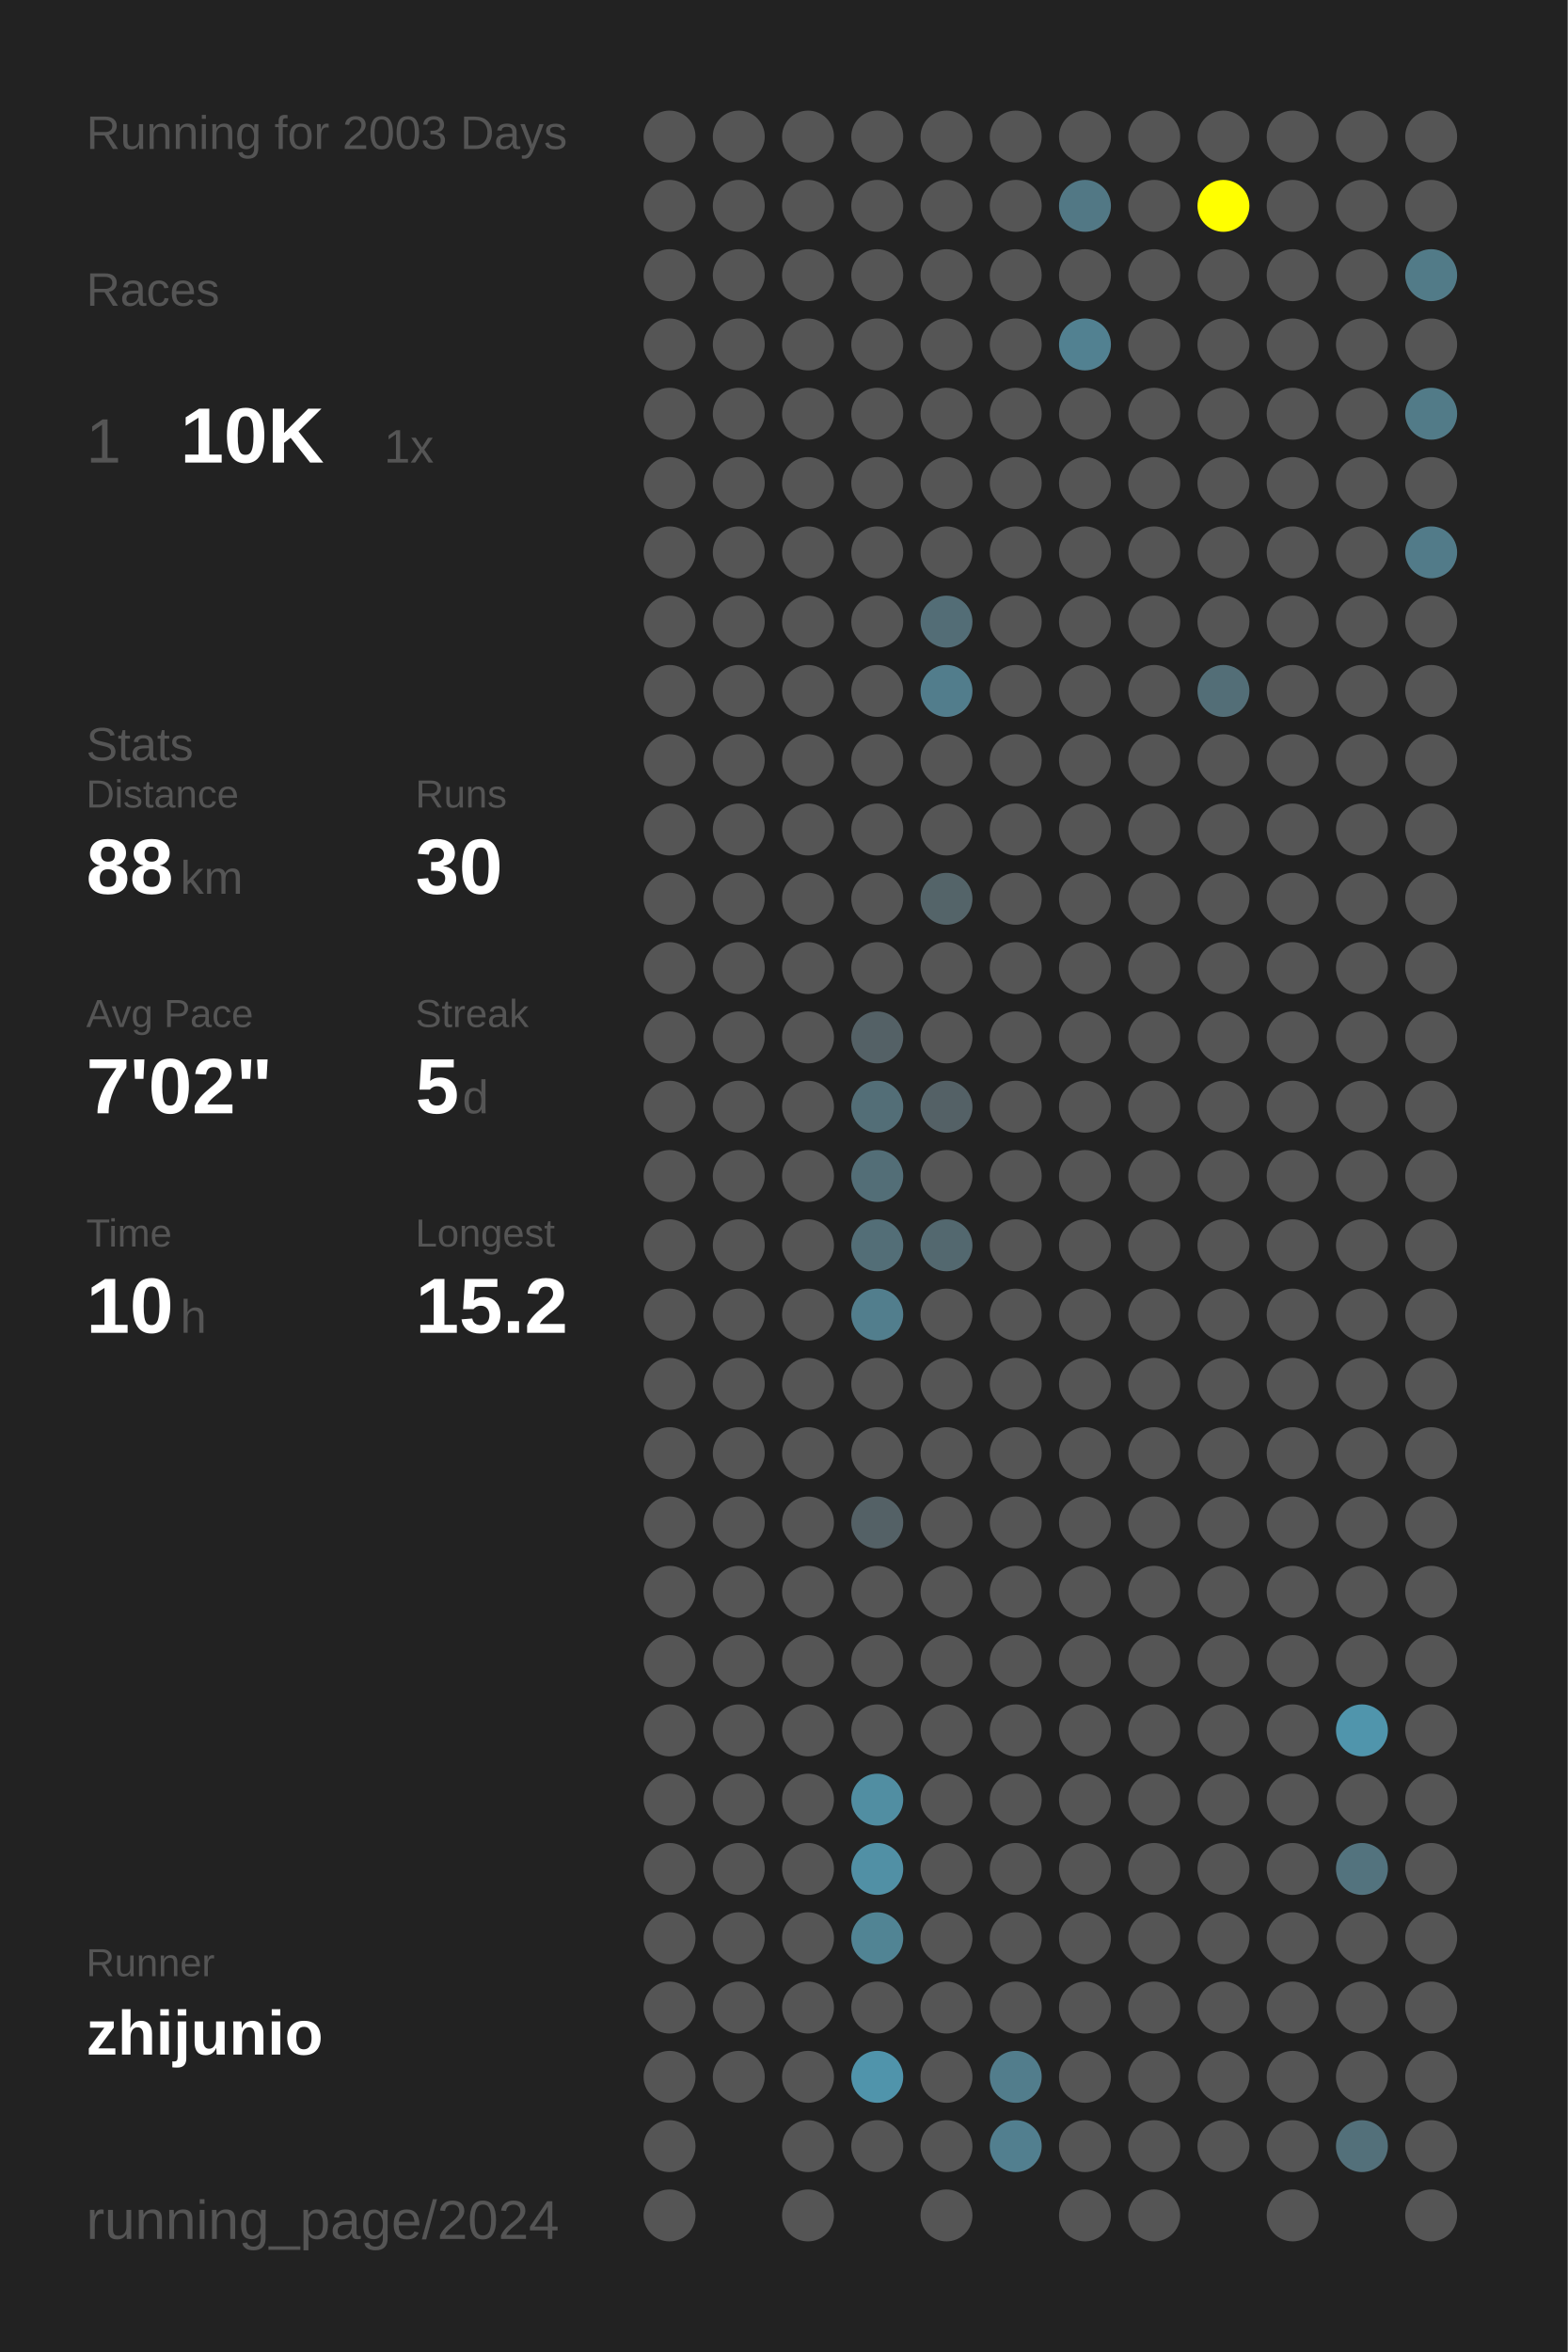
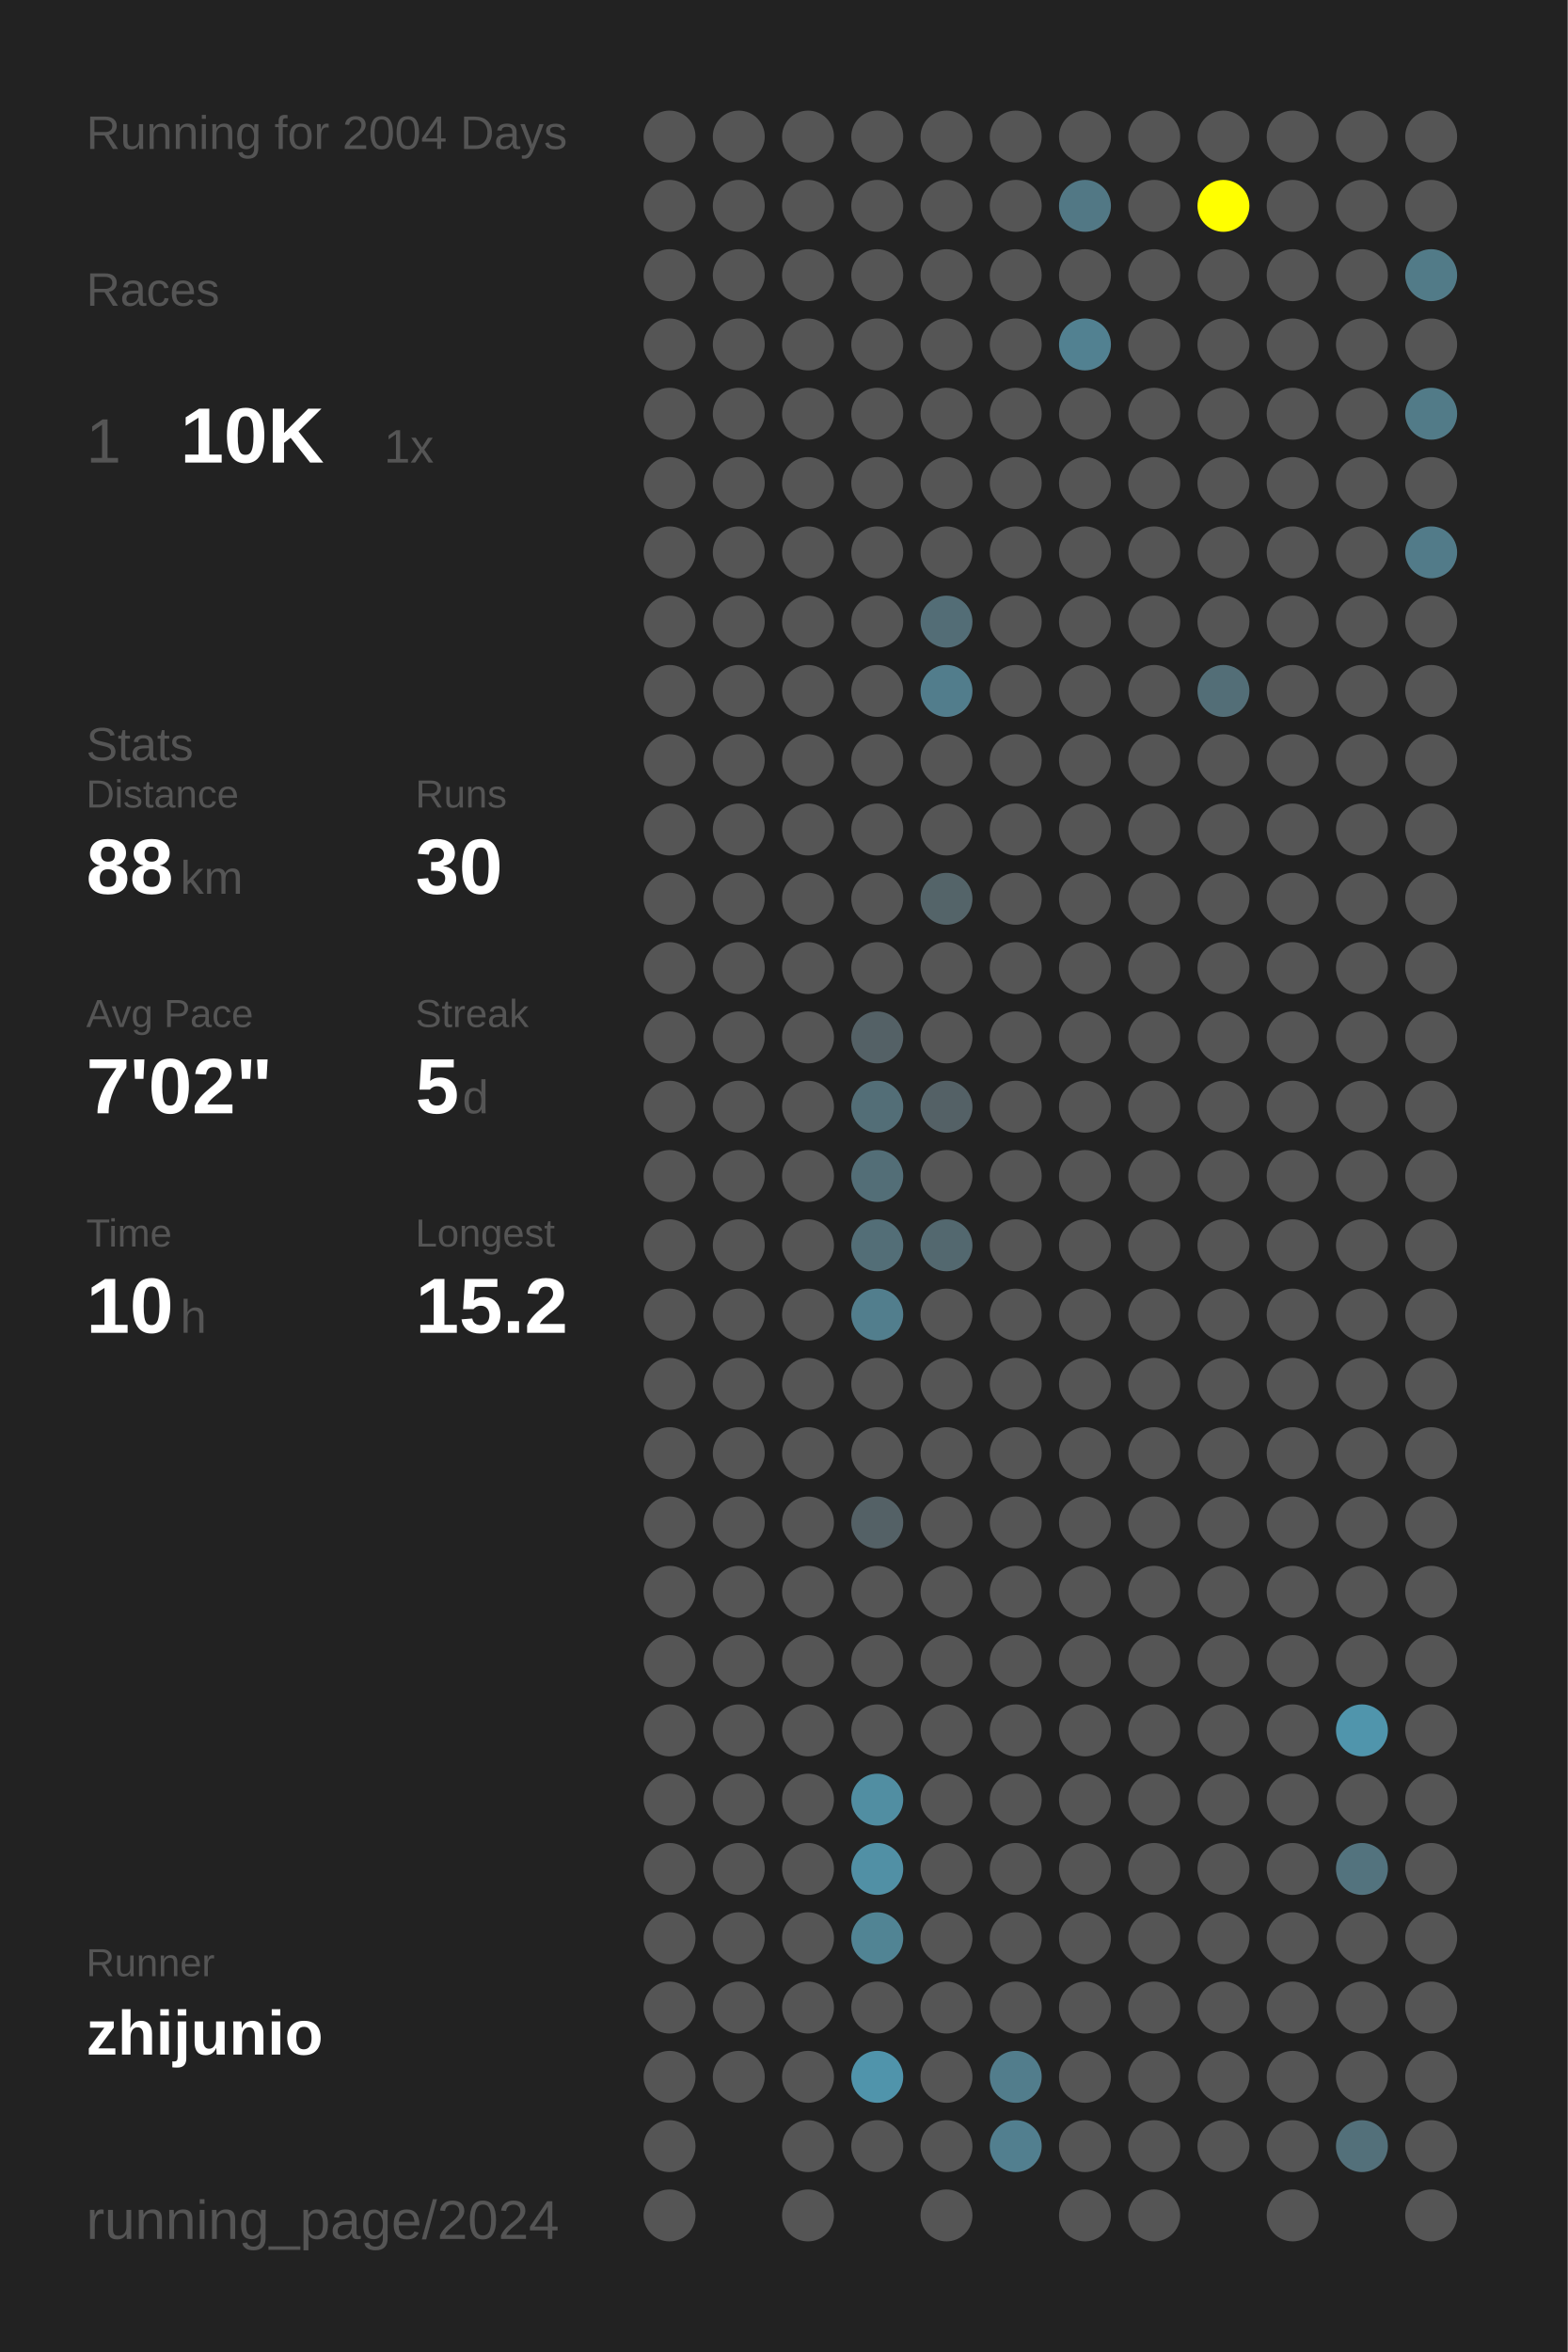
<svg xmlns="http://www.w3.org/2000/svg" baseProfile="full" height="300mm" version="1.1" viewBox="0,0,200,300" width="200mm">
  <defs />
  <rect fill="#222222" height="300" width="200" x="0" y="0" />
-   <text fill="#555555" style="font-size:6px; font-family:Arial;" x="11" y="19">Running for 2003 Days</text>
+   <text fill="#555555" style="font-size:6px; font-family:Arial;" x="11" y="19">Running for 2004 Days</text>
  <text fill="#555555" style="font-size:6px; font-family:Arial;" x="11" y="39">Races</text>
  <text fill="#555555" style="font-size:8px; font-family:Arial;" x="11" y="59">1</text>
  <text fill="#FFFFFF" style="font-size:10px; font-family:Arial; font-weight:bold;" x="23" y="59">10K</text>
  <text fill="#555555" style="font-size:6px; font-family:Arial;" x="49" y="59">1x</text>
  <text fill="#555555" style="font-size:6px; font-family:Arial;" x="11" y="97">Stats</text>
  <text fill="#555555" style="font-size:5px; font-family:Arial;" x="11" y="103">Distance</text>
  <text fill="#FFFFFF" style="font-size:10px; font-family:Arial; font-weight:bold;" x="11" y="114">88</text>
  <text fill="#555555" style="font-size:6px; font-family:Arial;" x="23" y="114">km</text>
  <text fill="#555555" style="font-size:5px; font-family:Arial;" x="53" y="103">Runs</text>
  <text fill="#FFFFFF" style="font-size:10px; font-family:Arial; font-weight:bold;" x="53" y="114">30</text>
  <text fill="#555555" style="font-size:5px; font-family:Arial;" x="11" y="131">Avg Pace</text>
  <text fill="#FFFFFF" style="font-size:10px; font-family:Arial; font-weight:bold;" x="11" y="142">7'02"</text>
  <text fill="#555555" style="font-size:5px; font-family:Arial;" x="53" y="131">Streak</text>
  <text fill="#FFFFFF" style="font-size:10px; font-family:Arial; font-weight:bold;" x="53" y="142">5</text>
  <text fill="#555555" style="font-size:6px; font-family:Arial;" x="59" y="142">d</text>
  <text fill="#555555" style="font-size:5px; font-family:Arial;" x="11" y="159">Time</text>
  <text fill="#FFFFFF" style="font-size:10px; font-family:Arial; font-weight:bold;" x="11" y="170">10</text>
  <text fill="#555555" style="font-size:6px; font-family:Arial;" x="23" y="170">h</text>
  <text fill="#555555" style="font-size:5px; font-family:Arial;" x="53" y="159">Longest</text>
  <text fill="#FFFFFF" style="font-size:10px; font-family:Arial; font-weight:bold;" x="53" y="170">15.2</text>
  <text fill="#555555" style="font-size:5px; font-family:Arial;" x="11" y="252.065">Runner</text>
  <text fill="#FFFFFF" style="font-size:8px; font-family:Arial; font-weight:bold;" x="11" y="262.065">zhijunio</text>
  <text fill="#555555" style="font-size:7px; font-family:Arial;" x="11" y="285.581">running_page/2024</text>
  <circle cx="85.417" cy="17.419" fill="#555555" r="3.312" />
  <circle cx="85.417" cy="26.258" fill="#555555" r="3.312" />
  <circle cx="85.417" cy="35.097" fill="#555555" r="3.312" />
  <circle cx="85.417" cy="43.935" fill="#555555" r="3.312" />
  <circle cx="85.417" cy="52.774" fill="#555555" r="3.312" />
  <circle cx="85.417" cy="61.613" fill="#555555" r="3.312" />
  <circle cx="85.417" cy="70.452" fill="#555555" r="3.312" />
  <circle cx="85.417" cy="79.29" fill="#555555" r="3.312" />
  <circle cx="85.417" cy="88.129" fill="#555555" r="3.312" />
  <circle cx="85.417" cy="96.968" fill="#555555" r="3.312" />
  <circle cx="85.417" cy="105.806" fill="#555555" r="3.312" />
  <circle cx="85.417" cy="114.645" fill="#555555" r="3.312" />
  <circle cx="85.417" cy="123.484" fill="#555555" r="3.312" />
  <circle cx="85.417" cy="132.323" fill="#555555" r="3.312" />
  <circle cx="85.417" cy="141.161" fill="#555555" r="3.312" />
  <circle cx="85.417" cy="150" fill="#555555" r="3.312" />
  <circle cx="85.417" cy="158.839" fill="#555555" r="3.312" />
  <circle cx="85.417" cy="167.677" fill="#555555" r="3.312" />
  <circle cx="85.417" cy="176.516" fill="#555555" r="3.312" />
  <circle cx="85.417" cy="185.355" fill="#555555" r="3.312" />
  <circle cx="85.417" cy="194.194" fill="#555555" r="3.312" />
  <circle cx="85.417" cy="203.032" fill="#555555" r="3.312" />
  <circle cx="85.417" cy="211.871" fill="#555555" r="3.312" />
  <circle cx="85.417" cy="220.71" fill="#555555" r="3.312" />
  <circle cx="85.417" cy="229.548" fill="#555555" r="3.312" />
  <circle cx="85.417" cy="238.387" fill="#555555" r="3.312" />
  <circle cx="85.417" cy="247.226" fill="#555555" r="3.312" />
  <circle cx="85.417" cy="256.065" fill="#555555" r="3.312" />
  <circle cx="85.417" cy="264.903" fill="#555555" r="3.312" />
  <circle cx="85.417" cy="273.742" fill="#555555" r="3.312" />
  <circle cx="85.417" cy="282.581" fill="#555555" r="3.312" />
  <circle cx="94.25" cy="17.419" fill="#555555" r="3.312" />
  <circle cx="94.25" cy="26.258" fill="#555555" r="3.312" />
  <circle cx="94.25" cy="35.097" fill="#555555" r="3.312" />
  <circle cx="94.25" cy="43.935" fill="#555555" r="3.312" />
  <circle cx="94.25" cy="52.774" fill="#555555" r="3.312" />
  <circle cx="94.25" cy="61.613" fill="#555555" r="3.312" />
  <circle cx="94.25" cy="70.452" fill="#555555" r="3.312" />
  <circle cx="94.25" cy="79.29" fill="#555555" r="3.312" />
  <circle cx="94.25" cy="88.129" fill="#555555" r="3.312" />
  <circle cx="94.25" cy="96.968" fill="#555555" r="3.312" />
  <circle cx="94.25" cy="105.806" fill="#555555" r="3.312" />
  <circle cx="94.25" cy="114.645" fill="#555555" r="3.312" />
  <circle cx="94.25" cy="123.484" fill="#555555" r="3.312" />
  <circle cx="94.25" cy="132.323" fill="#555555" r="3.312" />
  <circle cx="94.25" cy="141.161" fill="#555555" r="3.312" />
  <circle cx="94.25" cy="150" fill="#555555" r="3.312" />
  <circle cx="94.25" cy="158.839" fill="#555555" r="3.312" />
  <circle cx="94.25" cy="167.677" fill="#555555" r="3.312" />
  <circle cx="94.25" cy="176.516" fill="#555555" r="3.312" />
  <circle cx="94.25" cy="185.355" fill="#555555" r="3.312" />
  <circle cx="94.25" cy="194.194" fill="#555555" r="3.312" />
  <circle cx="94.25" cy="203.032" fill="#555555" r="3.312" />
  <circle cx="94.25" cy="211.871" fill="#555555" r="3.312" />
  <circle cx="94.25" cy="220.71" fill="#555555" r="3.312" />
  <circle cx="94.25" cy="229.548" fill="#555555" r="3.312" />
  <circle cx="94.25" cy="238.387" fill="#555555" r="3.312" />
  <circle cx="94.25" cy="247.226" fill="#555555" r="3.312" />
  <circle cx="94.25" cy="256.065" fill="#555555" r="3.312" />
  <circle cx="94.25" cy="264.903" fill="#555555" r="3.312" />
  <circle cx="103.083" cy="17.419" fill="#555555" r="3.312" />
  <circle cx="103.083" cy="26.258" fill="#555555" r="3.312" />
  <circle cx="103.083" cy="35.097" fill="#555555" r="3.312" />
  <circle cx="103.083" cy="43.935" fill="#555555" r="3.312" />
  <circle cx="103.083" cy="52.774" fill="#555555" r="3.312" />
  <circle cx="103.083" cy="61.613" fill="#555555" r="3.312" />
  <circle cx="103.083" cy="70.452" fill="#555555" r="3.312" />
  <circle cx="103.083" cy="79.29" fill="#555555" r="3.312" />
  <circle cx="103.083" cy="88.129" fill="#555555" r="3.312" />
  <circle cx="103.083" cy="96.968" fill="#555555" r="3.312" />
  <circle cx="103.083" cy="105.806" fill="#555555" r="3.312" />
  <circle cx="103.083" cy="114.645" fill="#555555" r="3.312" />
  <circle cx="103.083" cy="123.484" fill="#555555" r="3.312" />
  <circle cx="103.083" cy="132.323" fill="#555555" r="3.312" />
  <circle cx="103.083" cy="141.161" fill="#555555" r="3.312" />
  <circle cx="103.083" cy="150" fill="#555555" r="3.312" />
  <circle cx="103.083" cy="158.839" fill="#555555" r="3.312" />
  <circle cx="103.083" cy="167.677" fill="#555555" r="3.312" />
  <circle cx="103.083" cy="176.516" fill="#555555" r="3.312" />
  <circle cx="103.083" cy="185.355" fill="#555555" r="3.312" />
  <circle cx="103.083" cy="194.194" fill="#555555" r="3.312" />
  <circle cx="103.083" cy="203.032" fill="#555555" r="3.312" />
  <circle cx="103.083" cy="211.871" fill="#555555" r="3.312" />
  <circle cx="103.083" cy="220.71" fill="#555555" r="3.312" />
  <circle cx="103.083" cy="229.548" fill="#555555" r="3.312" />
  <circle cx="103.083" cy="238.387" fill="#555555" r="3.312" />
  <circle cx="103.083" cy="247.226" fill="#555555" r="3.312" />
  <circle cx="103.083" cy="256.065" fill="#555555" r="3.312" />
  <circle cx="103.083" cy="264.903" fill="#555555" r="3.312" />
  <circle cx="103.083" cy="273.742" fill="#555555" r="3.312" />
  <circle cx="103.083" cy="282.581" fill="#555555" r="3.312" />
  <circle cx="111.917" cy="17.419" fill="#555555" r="3.312" />
  <circle cx="111.917" cy="26.258" fill="#555555" r="3.312" />
  <circle cx="111.917" cy="35.097" fill="#555555" r="3.312" />
  <circle cx="111.917" cy="43.935" fill="#555555" r="3.312" />
  <circle cx="111.917" cy="52.774" fill="#555555" r="3.312" />
  <circle cx="111.917" cy="61.613" fill="#555555" r="3.312" />
  <circle cx="111.917" cy="70.452" fill="#555555" r="3.312" />
  <circle cx="111.917" cy="79.29" fill="#555555" r="3.312" />
  <circle cx="111.917" cy="88.129" fill="#555555" r="3.312" />
  <circle cx="111.917" cy="96.968" fill="#555555" r="3.312" />
  <circle cx="111.917" cy="105.806" fill="#555555" r="3.312" />
  <circle cx="111.917" cy="114.645" fill="#555555" r="3.312" />
  <circle cx="111.917" cy="123.484" fill="#555555" r="3.312" />
  <circle cx="111.917" cy="132.323" fill="#546166" r="3.312" />
  <circle cx="111.917" cy="141.161" fill="#536e77" r="3.312" />
  <circle cx="111.917" cy="150" fill="#536e77" r="3.312" />
  <circle cx="111.917" cy="158.839" fill="#536e77" r="3.312" />
  <circle cx="111.917" cy="167.677" fill="#527e8d" r="3.312" />
  <circle cx="111.917" cy="176.516" fill="#555555" r="3.312" />
  <circle cx="111.917" cy="185.355" fill="#555555" r="3.312" />
  <circle cx="111.917" cy="194.194" fill="#546166" r="3.312" />
  <circle cx="111.917" cy="203.032" fill="#555555" r="3.312" />
  <circle cx="111.917" cy="211.871" fill="#555555" r="3.312" />
  <circle cx="111.917" cy="220.71" fill="#555555" r="3.312" />
  <circle cx="111.917" cy="229.548" fill="#518ea2" r="3.312" />
  <circle cx="111.917" cy="238.387" fill="#5190a5" r="3.312" />
  <circle cx="111.917" cy="247.226" fill="#518494" r="3.312" />
  <circle cx="111.917" cy="256.065" fill="#555555" r="3.312" />
  <circle cx="111.917" cy="264.903" fill="#5094ab" r="3.312" />
  <circle cx="111.917" cy="273.742" fill="#555555" r="3.312" />
  <circle cx="120.75" cy="17.419" fill="#555555" r="3.312" />
  <circle cx="120.75" cy="26.258" fill="#555555" r="3.312" />
  <circle cx="120.75" cy="35.097" fill="#555555" r="3.312" />
  <circle cx="120.75" cy="43.935" fill="#555555" r="3.312" />
  <circle cx="120.75" cy="52.774" fill="#555555" r="3.312" />
  <circle cx="120.75" cy="61.613" fill="#555555" r="3.312" />
  <circle cx="120.75" cy="70.452" fill="#555555" r="3.312" />
  <circle cx="120.75" cy="79.29" fill="#536d76" r="3.312" />
  <circle cx="120.75" cy="88.129" fill="#527d8c" r="3.312" />
  <circle cx="120.75" cy="96.968" fill="#555555" r="3.312" />
  <circle cx="120.75" cy="105.806" fill="#555555" r="3.312" />
  <circle cx="120.75" cy="114.645" fill="#546469" r="3.312" />
  <circle cx="120.75" cy="123.484" fill="#555555" r="3.312" />
  <circle cx="120.75" cy="132.323" fill="#555555" r="3.312" />
  <circle cx="120.75" cy="141.161" fill="#546166" r="3.312" />
  <circle cx="120.75" cy="150" fill="#555555" r="3.312" />
  <circle cx="120.75" cy="158.839" fill="#53686f" r="3.312" />
  <circle cx="120.75" cy="167.677" fill="#555555" r="3.312" />
  <circle cx="120.75" cy="176.516" fill="#555555" r="3.312" />
  <circle cx="120.75" cy="185.355" fill="#555555" r="3.312" />
  <circle cx="120.75" cy="194.194" fill="#555555" r="3.312" />
  <circle cx="120.75" cy="203.032" fill="#555555" r="3.312" />
  <circle cx="120.75" cy="211.871" fill="#555555" r="3.312" />
  <circle cx="120.75" cy="220.71" fill="#555555" r="3.312" />
  <circle cx="120.75" cy="229.548" fill="#555555" r="3.312" />
  <circle cx="120.75" cy="238.387" fill="#555555" r="3.312" />
  <circle cx="120.75" cy="247.226" fill="#555555" r="3.312" />
  <circle cx="120.75" cy="256.065" fill="#555555" r="3.312" />
  <circle cx="120.75" cy="264.903" fill="#555555" r="3.312" />
  <circle cx="120.75" cy="273.742" fill="#555555" r="3.312" />
  <circle cx="120.75" cy="282.581" fill="#555555" r="3.312" />
  <circle cx="129.583" cy="17.419" fill="#555555" r="3.312" />
  <circle cx="129.583" cy="26.258" fill="#555555" r="3.312" />
  <circle cx="129.583" cy="35.097" fill="#555555" r="3.312" />
  <circle cx="129.583" cy="43.935" fill="#555555" r="3.312" />
  <circle cx="129.583" cy="52.774" fill="#555555" r="3.312" />
  <circle cx="129.583" cy="61.613" fill="#555555" r="3.312" />
  <circle cx="129.583" cy="70.452" fill="#555555" r="3.312" />
  <circle cx="129.583" cy="79.29" fill="#555555" r="3.312" />
  <circle cx="129.583" cy="88.129" fill="#555555" r="3.312" />
  <circle cx="129.583" cy="96.968" fill="#555555" r="3.312" />
  <circle cx="129.583" cy="105.806" fill="#555555" r="3.312" />
  <circle cx="129.583" cy="114.645" fill="#555555" r="3.312" />
  <circle cx="129.583" cy="123.484" fill="#555555" r="3.312" />
  <circle cx="129.583" cy="132.323" fill="#555555" r="3.312" />
  <circle cx="129.583" cy="141.161" fill="#555555" r="3.312" />
  <circle cx="129.583" cy="150" fill="#555555" r="3.312" />
  <circle cx="129.583" cy="158.839" fill="#555555" r="3.312" />
  <circle cx="129.583" cy="167.677" fill="#555555" r="3.312" />
  <circle cx="129.583" cy="176.516" fill="#555555" r="3.312" />
  <circle cx="129.583" cy="185.355" fill="#555555" r="3.312" />
  <circle cx="129.583" cy="194.194" fill="#555555" r="3.312" />
  <circle cx="129.583" cy="203.032" fill="#555555" r="3.312" />
  <circle cx="129.583" cy="211.871" fill="#555555" r="3.312" />
  <circle cx="129.583" cy="220.71" fill="#555555" r="3.312" />
  <circle cx="129.583" cy="229.548" fill="#555555" r="3.312" />
  <circle cx="129.583" cy="238.387" fill="#555555" r="3.312" />
  <circle cx="129.583" cy="247.226" fill="#555555" r="3.312" />
  <circle cx="129.583" cy="256.065" fill="#555555" r="3.312" />
  <circle cx="129.583" cy="264.903" fill="#527d8c" r="3.312" />
  <circle cx="129.583" cy="273.742" fill="#527f8f" r="3.312" />
  <circle cx="138.417" cy="17.419" fill="#555555" r="3.312" />
  <circle cx="138.417" cy="26.258" fill="#527885" r="3.312" />
  <circle cx="138.417" cy="35.097" fill="#555555" r="3.312" />
  <circle cx="138.417" cy="43.935" fill="#528191" r="3.312" />
  <circle cx="138.417" cy="52.774" fill="#555555" r="3.312" />
  <circle cx="138.417" cy="61.613" fill="#555555" r="3.312" />
  <circle cx="138.417" cy="70.452" fill="#555555" r="3.312" />
  <circle cx="138.417" cy="79.29" fill="#555555" r="3.312" />
  <circle cx="138.417" cy="88.129" fill="#555555" r="3.312" />
  <circle cx="138.417" cy="96.968" fill="#555555" r="3.312" />
  <circle cx="138.417" cy="105.806" fill="#555555" r="3.312" />
  <circle cx="138.417" cy="114.645" fill="#555555" r="3.312" />
  <circle cx="138.417" cy="123.484" fill="#555555" r="3.312" />
  <circle cx="138.417" cy="132.323" fill="#555555" r="3.312" />
  <circle cx="138.417" cy="141.161" fill="#555555" r="3.312" />
  <circle cx="138.417" cy="150" fill="#555555" r="3.312" />
  <circle cx="138.417" cy="158.839" fill="#555555" r="3.312" />
  <circle cx="138.417" cy="167.677" fill="#555555" r="3.312" />
  <circle cx="138.417" cy="176.516" fill="#555555" r="3.312" />
  <circle cx="138.417" cy="185.355" fill="#555555" r="3.312" />
  <circle cx="138.417" cy="194.194" fill="#555555" r="3.312" />
  <circle cx="138.417" cy="203.032" fill="#555555" r="3.312" />
  <circle cx="138.417" cy="211.871" fill="#555555" r="3.312" />
  <circle cx="138.417" cy="220.71" fill="#555555" r="3.312" />
  <circle cx="138.417" cy="229.548" fill="#555555" r="3.312" />
  <circle cx="138.417" cy="238.387" fill="#555555" r="3.312" />
  <circle cx="138.417" cy="247.226" fill="#555555" r="3.312" />
  <circle cx="138.417" cy="256.065" fill="#555555" r="3.312" />
  <circle cx="138.417" cy="264.903" fill="#555555" r="3.312" />
  <circle cx="138.417" cy="273.742" fill="#555555" r="3.312" />
  <circle cx="138.417" cy="282.581" fill="#555555" r="3.312" />
  <circle cx="147.25" cy="17.419" fill="#555555" r="3.312" />
  <circle cx="147.25" cy="26.258" fill="#555555" r="3.312" />
  <circle cx="147.25" cy="35.097" fill="#555555" r="3.312" />
  <circle cx="147.25" cy="43.935" fill="#555555" r="3.312" />
  <circle cx="147.25" cy="52.774" fill="#555555" r="3.312" />
  <circle cx="147.25" cy="61.613" fill="#555555" r="3.312" />
  <circle cx="147.25" cy="70.452" fill="#555555" r="3.312" />
  <circle cx="147.25" cy="79.29" fill="#555555" r="3.312" />
  <circle cx="147.25" cy="88.129" fill="#555555" r="3.312" />
  <circle cx="147.25" cy="96.968" fill="#555555" r="3.312" />
  <circle cx="147.25" cy="105.806" fill="#555555" r="3.312" />
  <circle cx="147.25" cy="114.645" fill="#555555" r="3.312" />
  <circle cx="147.25" cy="123.484" fill="#555555" r="3.312" />
  <circle cx="147.25" cy="132.323" fill="#555555" r="3.312" />
  <circle cx="147.25" cy="141.161" fill="#555555" r="3.312" />
  <circle cx="147.25" cy="150" fill="#555555" r="3.312" />
  <circle cx="147.25" cy="158.839" fill="#555555" r="3.312" />
  <circle cx="147.25" cy="167.677" fill="#555555" r="3.312" />
  <circle cx="147.25" cy="176.516" fill="#555555" r="3.312" />
  <circle cx="147.25" cy="185.355" fill="#555555" r="3.312" />
  <circle cx="147.25" cy="194.194" fill="#555555" r="3.312" />
  <circle cx="147.25" cy="203.032" fill="#555555" r="3.312" />
  <circle cx="147.25" cy="211.871" fill="#555555" r="3.312" />
  <circle cx="147.25" cy="220.71" fill="#555555" r="3.312" />
  <circle cx="147.25" cy="229.548" fill="#555555" r="3.312" />
  <circle cx="147.25" cy="238.387" fill="#555555" r="3.312" />
  <circle cx="147.25" cy="247.226" fill="#555555" r="3.312" />
  <circle cx="147.25" cy="256.065" fill="#555555" r="3.312" />
  <circle cx="147.25" cy="264.903" fill="#555555" r="3.312" />
  <circle cx="147.25" cy="273.742" fill="#555555" r="3.312" />
  <circle cx="147.25" cy="282.581" fill="#555555" r="3.312" />
  <circle cx="156.083" cy="17.419" fill="#555555" r="3.312" />
  <circle cx="156.083" cy="26.258" fill="#FFFF00" r="3.312" />
  <circle cx="156.083" cy="35.097" fill="#555555" r="3.312" />
  <circle cx="156.083" cy="43.935" fill="#555555" r="3.312" />
  <circle cx="156.083" cy="52.774" fill="#555555" r="3.312" />
  <circle cx="156.083" cy="61.613" fill="#555555" r="3.312" />
  <circle cx="156.083" cy="70.452" fill="#555555" r="3.312" />
  <circle cx="156.083" cy="79.29" fill="#555555" r="3.312" />
  <circle cx="156.083" cy="88.129" fill="#536e77" r="3.312" />
  <circle cx="156.083" cy="96.968" fill="#555555" r="3.312" />
  <circle cx="156.083" cy="105.806" fill="#555555" r="3.312" />
  <circle cx="156.083" cy="114.645" fill="#555555" r="3.312" />
  <circle cx="156.083" cy="123.484" fill="#555555" r="3.312" />
  <circle cx="156.083" cy="132.323" fill="#555555" r="3.312" />
  <circle cx="156.083" cy="141.161" fill="#555555" r="3.312" />
  <circle cx="156.083" cy="150" fill="#555555" r="3.312" />
  <circle cx="156.083" cy="158.839" fill="#555555" r="3.312" />
  <circle cx="156.083" cy="167.677" fill="#555555" r="3.312" />
  <circle cx="156.083" cy="176.516" fill="#555555" r="3.312" />
  <circle cx="156.083" cy="185.355" fill="#555555" r="3.312" />
  <circle cx="156.083" cy="194.194" fill="#555555" r="3.312" />
  <circle cx="156.083" cy="203.032" fill="#555555" r="3.312" />
  <circle cx="156.083" cy="211.871" fill="#555555" r="3.312" />
  <circle cx="156.083" cy="220.71" fill="#555555" r="3.312" />
  <circle cx="156.083" cy="229.548" fill="#555555" r="3.312" />
  <circle cx="156.083" cy="238.387" fill="#555555" r="3.312" />
  <circle cx="156.083" cy="247.226" fill="#555555" r="3.312" />
  <circle cx="156.083" cy="256.065" fill="#555555" r="3.312" />
  <circle cx="156.083" cy="264.903" fill="#555555" r="3.312" />
  <circle cx="156.083" cy="273.742" fill="#555555" r="3.312" />
  <circle cx="164.917" cy="17.419" fill="#555555" r="3.312" />
  <circle cx="164.917" cy="26.258" fill="#555555" r="3.312" />
  <circle cx="164.917" cy="35.097" fill="#555555" r="3.312" />
  <circle cx="164.917" cy="43.935" fill="#555555" r="3.312" />
  <circle cx="164.917" cy="52.774" fill="#555555" r="3.312" />
  <circle cx="164.917" cy="61.613" fill="#555555" r="3.312" />
  <circle cx="164.917" cy="70.452" fill="#555555" r="3.312" />
  <circle cx="164.917" cy="79.29" fill="#555555" r="3.312" />
  <circle cx="164.917" cy="88.129" fill="#555555" r="3.312" />
  <circle cx="164.917" cy="96.968" fill="#555555" r="3.312" />
  <circle cx="164.917" cy="105.806" fill="#555555" r="3.312" />
  <circle cx="164.917" cy="114.645" fill="#555555" r="3.312" />
  <circle cx="164.917" cy="123.484" fill="#555555" r="3.312" />
  <circle cx="164.917" cy="132.323" fill="#555555" r="3.312" />
  <circle cx="164.917" cy="141.161" fill="#555555" r="3.312" />
  <circle cx="164.917" cy="150" fill="#555555" r="3.312" />
  <circle cx="164.917" cy="158.839" fill="#555555" r="3.312" />
  <circle cx="164.917" cy="167.677" fill="#555555" r="3.312" />
  <circle cx="164.917" cy="176.516" fill="#555555" r="3.312" />
  <circle cx="164.917" cy="185.355" fill="#555555" r="3.312" />
  <circle cx="164.917" cy="194.194" fill="#555555" r="3.312" />
  <circle cx="164.917" cy="203.032" fill="#555555" r="3.312" />
  <circle cx="164.917" cy="211.871" fill="#555555" r="3.312" />
  <circle cx="164.917" cy="220.71" fill="#555555" r="3.312" />
  <circle cx="164.917" cy="229.548" fill="#555555" r="3.312" />
  <circle cx="164.917" cy="238.387" fill="#555555" r="3.312" />
  <circle cx="164.917" cy="247.226" fill="#555555" r="3.312" />
  <circle cx="164.917" cy="256.065" fill="#555555" r="3.312" />
  <circle cx="164.917" cy="264.903" fill="#555555" r="3.312" />
  <circle cx="164.917" cy="273.742" fill="#555555" r="3.312" />
  <circle cx="164.917" cy="282.581" fill="#555555" r="3.312" />
  <circle cx="173.75" cy="17.419" fill="#555555" r="3.312" />
  <circle cx="173.75" cy="26.258" fill="#555555" r="3.312" />
  <circle cx="173.75" cy="35.097" fill="#555555" r="3.312" />
  <circle cx="173.75" cy="43.935" fill="#555555" r="3.312" />
  <circle cx="173.75" cy="52.774" fill="#555555" r="3.312" />
  <circle cx="173.75" cy="61.613" fill="#555555" r="3.312" />
  <circle cx="173.75" cy="70.452" fill="#555555" r="3.312" />
  <circle cx="173.75" cy="79.29" fill="#555555" r="3.312" />
  <circle cx="173.75" cy="88.129" fill="#555555" r="3.312" />
  <circle cx="173.75" cy="96.968" fill="#555555" r="3.312" />
  <circle cx="173.75" cy="105.806" fill="#555555" r="3.312" />
  <circle cx="173.75" cy="114.645" fill="#555555" r="3.312" />
  <circle cx="173.75" cy="123.484" fill="#555555" r="3.312" />
  <circle cx="173.75" cy="132.323" fill="#555555" r="3.312" />
  <circle cx="173.75" cy="141.161" fill="#555555" r="3.312" />
  <circle cx="173.75" cy="150" fill="#555555" r="3.312" />
  <circle cx="173.75" cy="158.839" fill="#555555" r="3.312" />
  <circle cx="173.75" cy="167.677" fill="#555555" r="3.312" />
  <circle cx="173.75" cy="176.516" fill="#555555" r="3.312" />
  <circle cx="173.75" cy="185.355" fill="#555555" r="3.312" />
  <circle cx="173.75" cy="194.194" fill="#555555" r="3.312" />
  <circle cx="173.75" cy="203.032" fill="#555555" r="3.312" />
  <circle cx="173.75" cy="211.871" fill="#555555" r="3.312" />
  <circle cx="173.75" cy="220.71" fill="#5095ac" r="3.312" />
  <circle cx="173.75" cy="229.548" fill="#555555" r="3.312" />
  <circle cx="173.75" cy="238.387" fill="#53737e" r="3.312" />
  <circle cx="173.75" cy="247.226" fill="#555555" r="3.312" />
  <circle cx="173.75" cy="256.065" fill="#555555" r="3.312" />
  <circle cx="173.75" cy="264.903" fill="#555555" r="3.312" />
  <circle cx="173.75" cy="273.742" fill="#53707a" r="3.312" />
  <circle cx="182.583" cy="17.419" fill="#555555" r="3.312" />
  <circle cx="182.583" cy="26.258" fill="#555555" r="3.312" />
  <circle cx="182.583" cy="35.097" fill="#527b88" r="3.312" />
  <circle cx="182.583" cy="43.935" fill="#555555" r="3.312" />
  <circle cx="182.583" cy="52.774" fill="#527b88" r="3.312" />
  <circle cx="182.583" cy="61.613" fill="#555555" r="3.312" />
  <circle cx="182.583" cy="70.452" fill="#527b89" r="3.312" />
  <circle cx="182.583" cy="79.29" fill="#555555" r="3.312" />
  <circle cx="182.583" cy="88.129" fill="#555555" r="3.312" />
  <circle cx="182.583" cy="96.968" fill="#555555" r="3.312" />
  <circle cx="182.583" cy="105.806" fill="#555555" r="3.312" />
  <circle cx="182.583" cy="114.645" fill="#555555" r="3.312" />
  <circle cx="182.583" cy="123.484" fill="#555555" r="3.312" />
  <circle cx="182.583" cy="132.323" fill="#555555" r="3.312" />
  <circle cx="182.583" cy="141.161" fill="#555555" r="3.312" />
  <circle cx="182.583" cy="150" fill="#555555" r="3.312" />
  <circle cx="182.583" cy="158.839" fill="#555555" r="3.312" />
  <circle cx="182.583" cy="167.677" fill="#555555" r="3.312" />
  <circle cx="182.583" cy="176.516" fill="#555555" r="3.312" />
  <circle cx="182.583" cy="185.355" fill="#555555" r="3.312" />
  <circle cx="182.583" cy="194.194" fill="#555555" r="3.312" />
  <circle cx="182.583" cy="203.032" fill="#555555" r="3.312" />
  <circle cx="182.583" cy="211.871" fill="#555555" r="3.312" />
  <circle cx="182.583" cy="220.71" fill="#555555" r="3.312" />
  <circle cx="182.583" cy="229.548" fill="#555555" r="3.312" />
  <circle cx="182.583" cy="238.387" fill="#555555" r="3.312" />
  <circle cx="182.583" cy="247.226" fill="#555555" r="3.312" />
  <circle cx="182.583" cy="256.065" fill="#555555" r="3.312" />
  <circle cx="182.583" cy="264.903" fill="#555555" r="3.312" />
  <circle cx="182.583" cy="273.742" fill="#555555" r="3.312" />
  <circle cx="182.583" cy="282.581" fill="#555555" r="3.312" />
</svg>
